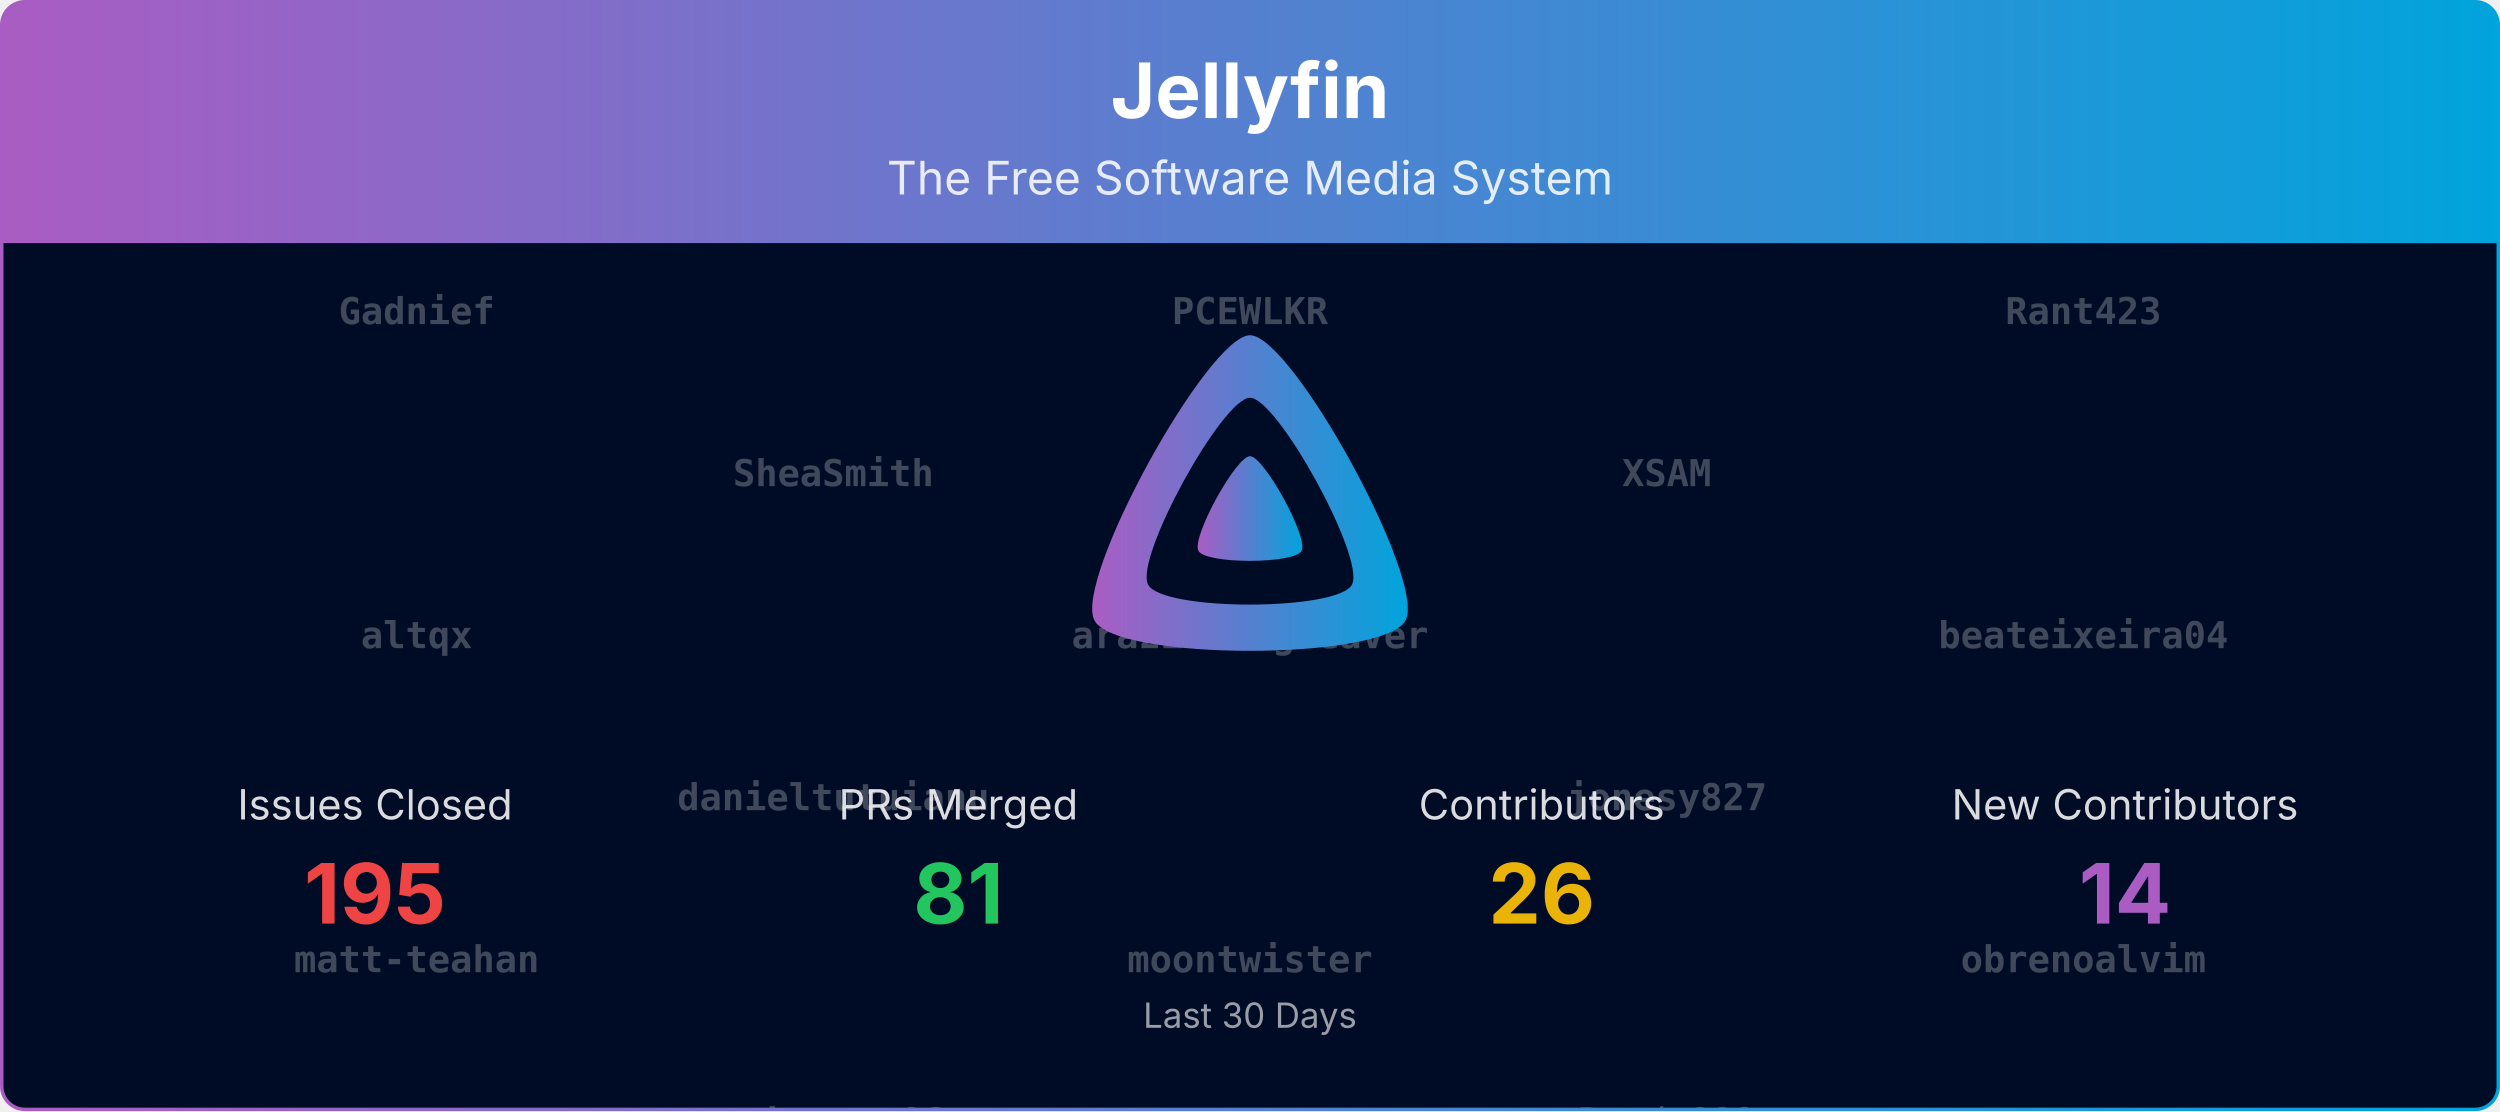
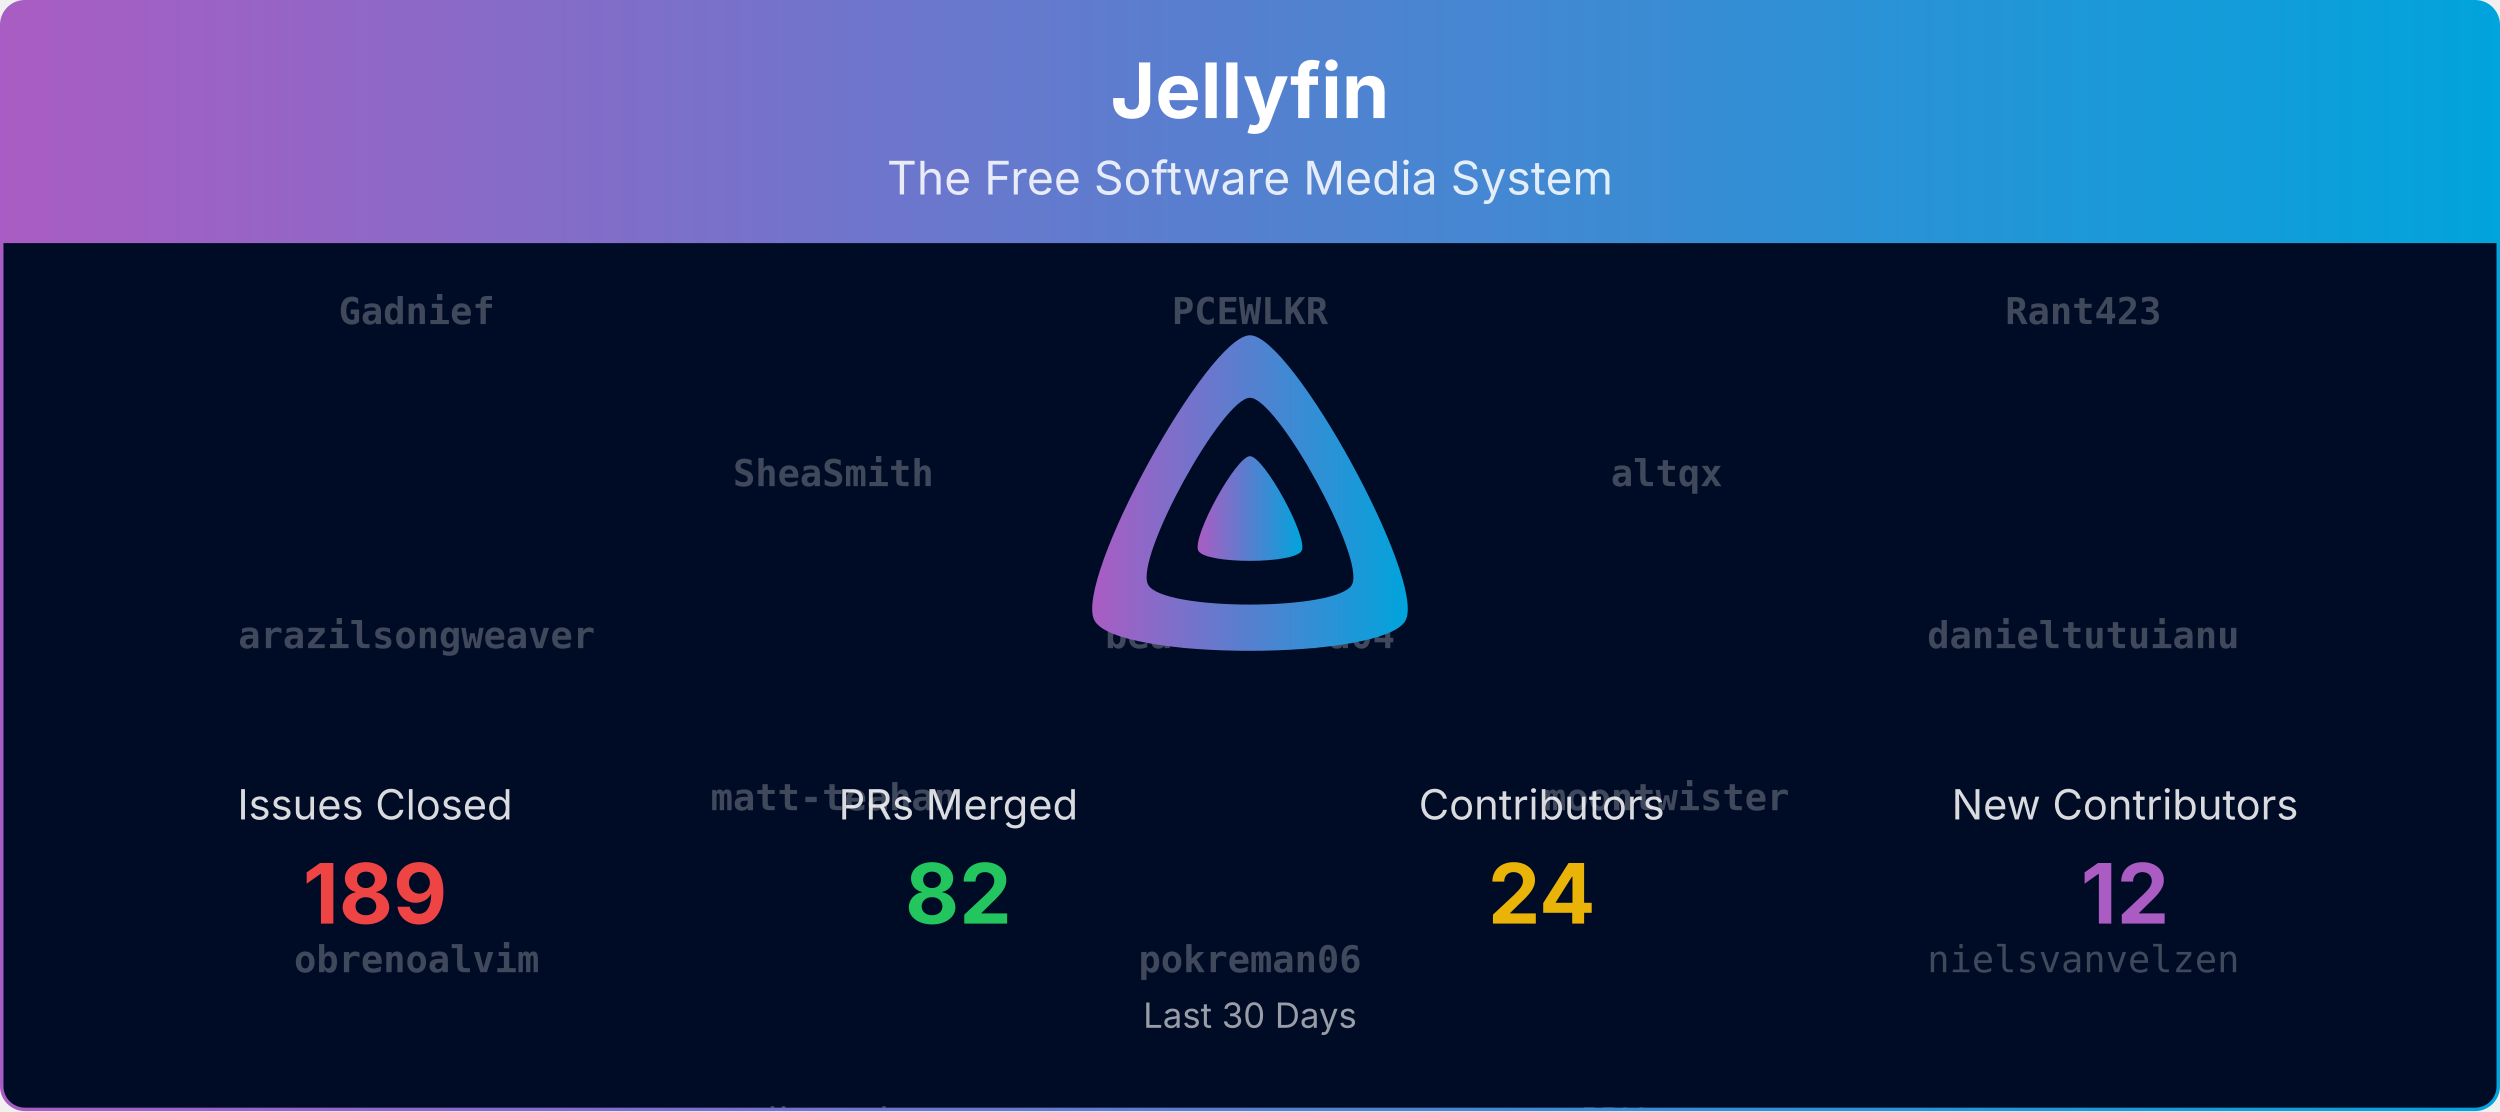
<svg xmlns="http://www.w3.org/2000/svg" viewBox="0 0 1080 480" width="100%" role="img" aria-label="Jellyfin">
  <defs>
    <linearGradient id="banner-jellyfin-grad" x1="0" y1="0" x2="1" y2="0">
      <stop offset="0%" stop-color="#AA5CC3" />
      <stop offset="100%" stop-color="#00A4DC" />
    </linearGradient>
    <clipPath id="banner-jellyfin-grad-clip">
      <rect x="0.75" y="0.75" width="1078.5" height="478.5" rx="10" ry="10" />
    </clipPath>
  </defs>
  <defs>
    <clipPath id="banner-jellyfin-grad-rain-clip">
      <rect x="0.75" y="105" width="1078.5" height="374.25" />
    </clipPath>
  </defs>
  <g clip-path="url(#banner-jellyfin-grad-clip)">
    <path d="M0.75,10.75 A10.0,10.0 0 0 1 10.75,0.75 L1069.25,0.75 A10.0,10.0 0 0 1 1079.25,10.75 L1079.25,105.00 L0.75,105.00 Z" fill="url(#banner-jellyfin-grad)" />
    <text x="540.0" y="51" text-anchor="middle" font-size="33" font-weight="700" font-family="Plus Jakarta Sans, system-ui, -apple-system, Segoe UI, sans-serif" fill="#ffffff">Jellyfin</text>
    <text x="540.0" y="84" text-anchor="middle" font-size="20" font-family="Plus Jakarta Sans, system-ui, -apple-system, Segoe UI, sans-serif" fill="#ffffff" opacity="0.85">The Free Software Media System</text>
    <rect x="0.75" y="105" width="1078.5" height="374.25" fill="#000b25" />
    <g opacity="0.25" clip-path="url(#banner-jellyfin-grad-rain-clip)" font-family="ui-monospace, SFMono-Regular, Menlo, Consolas, monospace" font-size="16" fill="#ffffff" text-anchor="middle">
      <g transform="translate(180.00,105)">
        <g>
-           <animateTransform attributeName="transform" type="translate" values="0,-840;0,0" dur="20.00s" begin="-0.00s" repeatCount="indefinite" />
+           <animateTransform attributeName="transform" type="translate" values="0,-700;0,0" dur="16.67s" begin="-0.00s" repeatCount="indefinite" />
          <text y="35.0" font-weight="700">Gadnief</text>
-           <text y="175.0" font-weight="700">altqx</text>
-           <text y="315.0" font-weight="700">matt-teahan</text>
+           <text y="175.0" font-weight="700">arazilsongweaver</text>
+           <text y="315.0" font-weight="700">obrenoalvim</text>
          <text y="455.0">Bond-009</text>
          <text y="595.0">theguymadmax</text>
-           <text y="735.0">renovate[bot]</text>
-           <text y="875.0" font-weight="700">Gadnief</text>
-           <text y="1015.0" font-weight="700">altqx</text>
-           <text y="1155.0" font-weight="700">matt-teahan</text>
-           <text y="1295.0">Bond-009</text>
-           <text y="1435.0">theguymadmax</text>
-           <text y="1575.0">renovate[bot]</text>
+           <text y="735.0" font-weight="700">Gadnief</text>
+           <text y="875.0" font-weight="700">arazilsongweaver</text>
+           <text y="1015.0" font-weight="700">obrenoalvim</text>
+           <text y="1155.0">Bond-009</text>
+           <text y="1295.0">theguymadmax</text>
        </g>
      </g>
      <g transform="translate(540.00,105)">
        <g>
-           <animateTransform attributeName="transform" type="translate" values="0,-840;0,0" dur="20.00s" begin="-1.91s" repeatCount="indefinite" />
+           <animateTransform attributeName="transform" type="translate" values="0,-700;0,0" dur="16.67s" begin="-1.91s" repeatCount="indefinite" />
          <text y="35.0" font-weight="700">PCEWLKR</text>
-           <text y="175.0" font-weight="700">arazilsongweaver</text>
-           <text y="315.0" font-weight="700">moontwister</text>
-           <text y="455.0">nyanmisaka</text>
-           <text y="595.0">nielsvanvelzen</text>
-           <text y="735.0">joshuaboniface</text>
-           <text y="875.0" font-weight="700">PCEWLKR</text>
-           <text y="1015.0" font-weight="700">arazilsongweaver</text>
-           <text y="1155.0" font-weight="700">moontwister</text>
+           <text y="175.0" font-weight="700">beateixeira04</text>
+           <text y="315.0" font-weight="700">pokreman06</text>
+           <text y="455.0">renovate[bot]</text>
+           <text y="595.0">nyanmisaka</text>
+           <text y="735.0" font-weight="700">PCEWLKR</text>
+           <text y="875.0" font-weight="700">beateixeira04</text>
+           <text y="1015.0" font-weight="700">pokreman06</text>
+           <text y="1155.0">renovate[bot]</text>
          <text y="1295.0">nyanmisaka</text>
-           <text y="1435.0">nielsvanvelzen</text>
-           <text y="1575.0">joshuaboniface</text>
        </g>
      </g>
      <g transform="translate(900.00,105)">
        <g>
-           <animateTransform attributeName="transform" type="translate" values="0,-840;0,0" dur="20.00s" begin="-3.82s" repeatCount="indefinite" />
+           <animateTransform attributeName="transform" type="translate" values="0,-700;0,0" dur="16.67s" begin="-3.82s" repeatCount="indefinite" />
          <text y="35.0" font-weight="700">Rant423</text>
-           <text y="175.0" font-weight="700">beateixeira04</text>
-           <text y="315.0" font-weight="700">obrenoalvim</text>
-           <text y="455.0">ivanjx</text>
-           <text y="595.0">dkanada</text>
-           <text y="735.0">dfederm</text>
-           <text y="875.0" font-weight="700">Rant423</text>
-           <text y="1015.0" font-weight="700">beateixeira04</text>
-           <text y="1155.0" font-weight="700">obrenoalvim</text>
+           <text y="175.0" font-weight="700">danieltutuianu</text>
+           <text y="315.0">nielsvanvelzen</text>
+           <text y="455.0">joshuaboniface</text>
+           <text y="595.0">ivanjx</text>
+           <text y="735.0" font-weight="700">Rant423</text>
+           <text y="875.0" font-weight="700">danieltutuianu</text>
+           <text y="1015.0">nielsvanvelzen</text>
+           <text y="1155.0">joshuaboniface</text>
          <text y="1295.0">ivanjx</text>
-           <text y="1435.0">dkanada</text>
-           <text y="1575.0">dfederm</text>
        </g>
      </g>
      <g transform="translate(360.00,105)">
        <g>
-           <animateTransform attributeName="transform" type="translate" values="0,-840;0,0" dur="20.00s" begin="-5.73s" repeatCount="indefinite" />
+           <animateTransform attributeName="transform" type="translate" values="0,-700;0,0" dur="16.67s" begin="-5.73s" repeatCount="indefinite" />
          <text y="105.0" font-weight="700">SheaSmith</text>
-           <text y="245.0" font-weight="700">danieltutuianu</text>
-           <text y="385.0" font-weight="700">pokreman06</text>
-           <text y="525.0">Shadowghost</text>
-           <text y="665.0">JPVenson</text>
-           <text y="805.0">IDisposable</text>
-           <text y="945.0" font-weight="700">SheaSmith</text>
-           <text y="1085.0" font-weight="700">danieltutuianu</text>
-           <text y="1225.0" font-weight="700">pokreman06</text>
+           <text y="245.0" font-weight="700">matt-teahan</text>
+           <text y="385.0">dkanada</text>
+           <text y="525.0">dfederm</text>
+           <text y="665.0">Shadowghost</text>
+           <text y="805.0" font-weight="700">SheaSmith</text>
+           <text y="945.0" font-weight="700">matt-teahan</text>
+           <text y="1085.0">dkanada</text>
+           <text y="1225.0">dfederm</text>
          <text y="1365.0">Shadowghost</text>
-           <text y="1505.0">JPVenson</text>
-           <text y="1645.0">IDisposable</text>
        </g>
      </g>
      <g transform="translate(720.00,105)">
        <g>
-           <animateTransform attributeName="transform" type="translate" values="0,-840;0,0" dur="20.00s" begin="-7.64s" repeatCount="indefinite" />
-           <text y="105.0" font-weight="700">XSAM</text>
-           <text y="245.0" font-weight="700">jonesy827</text>
-           <text y="385.0">Bond-009</text>
-           <text y="525.0">nyanmisaka</text>
-           <text y="665.0" font-weight="700">jonesy827</text>
-           <text y="805.0" font-weight="700">beateixeira04</text>
-           <text y="945.0" font-weight="700">XSAM</text>
-           <text y="1085.0" font-weight="700">jonesy827</text>
-           <text y="1225.0">Bond-009</text>
-           <text y="1365.0">nyanmisaka</text>
-           <text y="1505.0" font-weight="700">jonesy827</text>
-           <text y="1645.0" font-weight="700">beateixeira04</text>
+           <animateTransform attributeName="transform" type="translate" values="0,-700;0,0" dur="16.67s" begin="-7.64s" repeatCount="indefinite" />
+           <text y="105.0" font-weight="700">altqx</text>
+           <text y="245.0" font-weight="700">moontwister</text>
+           <text y="385.0">JPVenson</text>
+           <text y="525.0">IDisposable</text>
+           <text y="665.0">Bond-009</text>
+           <text y="805.0" font-weight="700">altqx</text>
+           <text y="945.0" font-weight="700">moontwister</text>
+           <text y="1085.0">JPVenson</text>
+           <text y="1225.0">IDisposable</text>
+           <text y="1365.0">Bond-009</text>
        </g>
      </g>
    </g>
    <g transform="translate(465.00,138.00) scale(0.29297)">
      <path fill="url(#banner-jellyfin-grad)" fill-rule="evenodd" d="M256,23.3c-61.6,0-259.8,359.4-229.6,420.1s429.3,60,459.2,0S317.6,23.3,256,23.3zM406.5,390.8c-19.6,39.3-281.1,39.8-300.9,0s110.1-275.3,150.4-275.3S426.1,351.4,406.5,390.8z" />
      <path fill="url(#banner-jellyfin-grad)" d="M256,201.6c-20.4,0-86.2,119.3-76.2,139.4s142.5,19.9,152.4,0S276.5,201.6,256,201.6z" />
    </g>
    <text x="162.0" y="354.0" text-anchor="middle" font-size="18" font-family="Plus Jakarta Sans, system-ui, -apple-system, Segoe UI, sans-serif" fill="#ffffff" opacity="0.85">Issues Closed</text>
-     <text x="162.0" y="399.0" text-anchor="middle" font-size="36" font-weight="700" font-family="Plus Jakarta Sans, system-ui, -apple-system, Segoe UI, sans-serif" fill="#ef4444">195</text>
+     <text x="162.0" y="399.0" text-anchor="middle" font-size="36" font-weight="700" font-family="Plus Jakarta Sans, system-ui, -apple-system, Segoe UI, sans-serif" fill="#ef4444">189</text>
    <text x="414.0" y="354.0" text-anchor="middle" font-size="18" font-family="Plus Jakarta Sans, system-ui, -apple-system, Segoe UI, sans-serif" fill="#ffffff" opacity="0.85">PRs Merged</text>
-     <text x="414.0" y="399.0" text-anchor="middle" font-size="36" font-weight="700" font-family="Plus Jakarta Sans, system-ui, -apple-system, Segoe UI, sans-serif" fill="#22c55e">81</text>
+     <text x="414.0" y="399.0" text-anchor="middle" font-size="36" font-weight="700" font-family="Plus Jakarta Sans, system-ui, -apple-system, Segoe UI, sans-serif" fill="#22c55e">82</text>
    <text x="666.0" y="354.0" text-anchor="middle" font-size="18" font-family="Plus Jakarta Sans, system-ui, -apple-system, Segoe UI, sans-serif" fill="#ffffff" opacity="0.85">Contributors</text>
-     <text x="666.0" y="399.0" text-anchor="middle" font-size="36" font-weight="700" font-family="Plus Jakarta Sans, system-ui, -apple-system, Segoe UI, sans-serif" fill="#eab308">26</text>
+     <text x="666.0" y="399.0" text-anchor="middle" font-size="36" font-weight="700" font-family="Plus Jakarta Sans, system-ui, -apple-system, Segoe UI, sans-serif" fill="#eab308">24</text>
    <text x="918.0" y="354.0" text-anchor="middle" font-size="18" font-family="Plus Jakarta Sans, system-ui, -apple-system, Segoe UI, sans-serif" fill="#ffffff" opacity="0.85">New Contributors</text>
-     <text x="918.0" y="399.0" text-anchor="middle" font-size="36" font-weight="700" font-family="Plus Jakarta Sans, system-ui, -apple-system, Segoe UI, sans-serif" fill="#AA5CC3">14</text>
+     <text x="918.0" y="399.0" text-anchor="middle" font-size="36" font-weight="700" font-family="Plus Jakarta Sans, system-ui, -apple-system, Segoe UI, sans-serif" fill="#AA5CC3">12</text>
    <text x="540.0" y="444.0" text-anchor="middle" font-size="15" font-family="Plus Jakarta Sans, system-ui, -apple-system, Segoe UI, sans-serif" fill="#ffffff" opacity="0.6">Last 30 Days</text>
  </g>
  <rect x="0.75" y="0.75" width="1078.5" height="478.5" rx="10" ry="10" fill="none" stroke="url(#banner-jellyfin-grad)" stroke-width="1.5" />
</svg>
